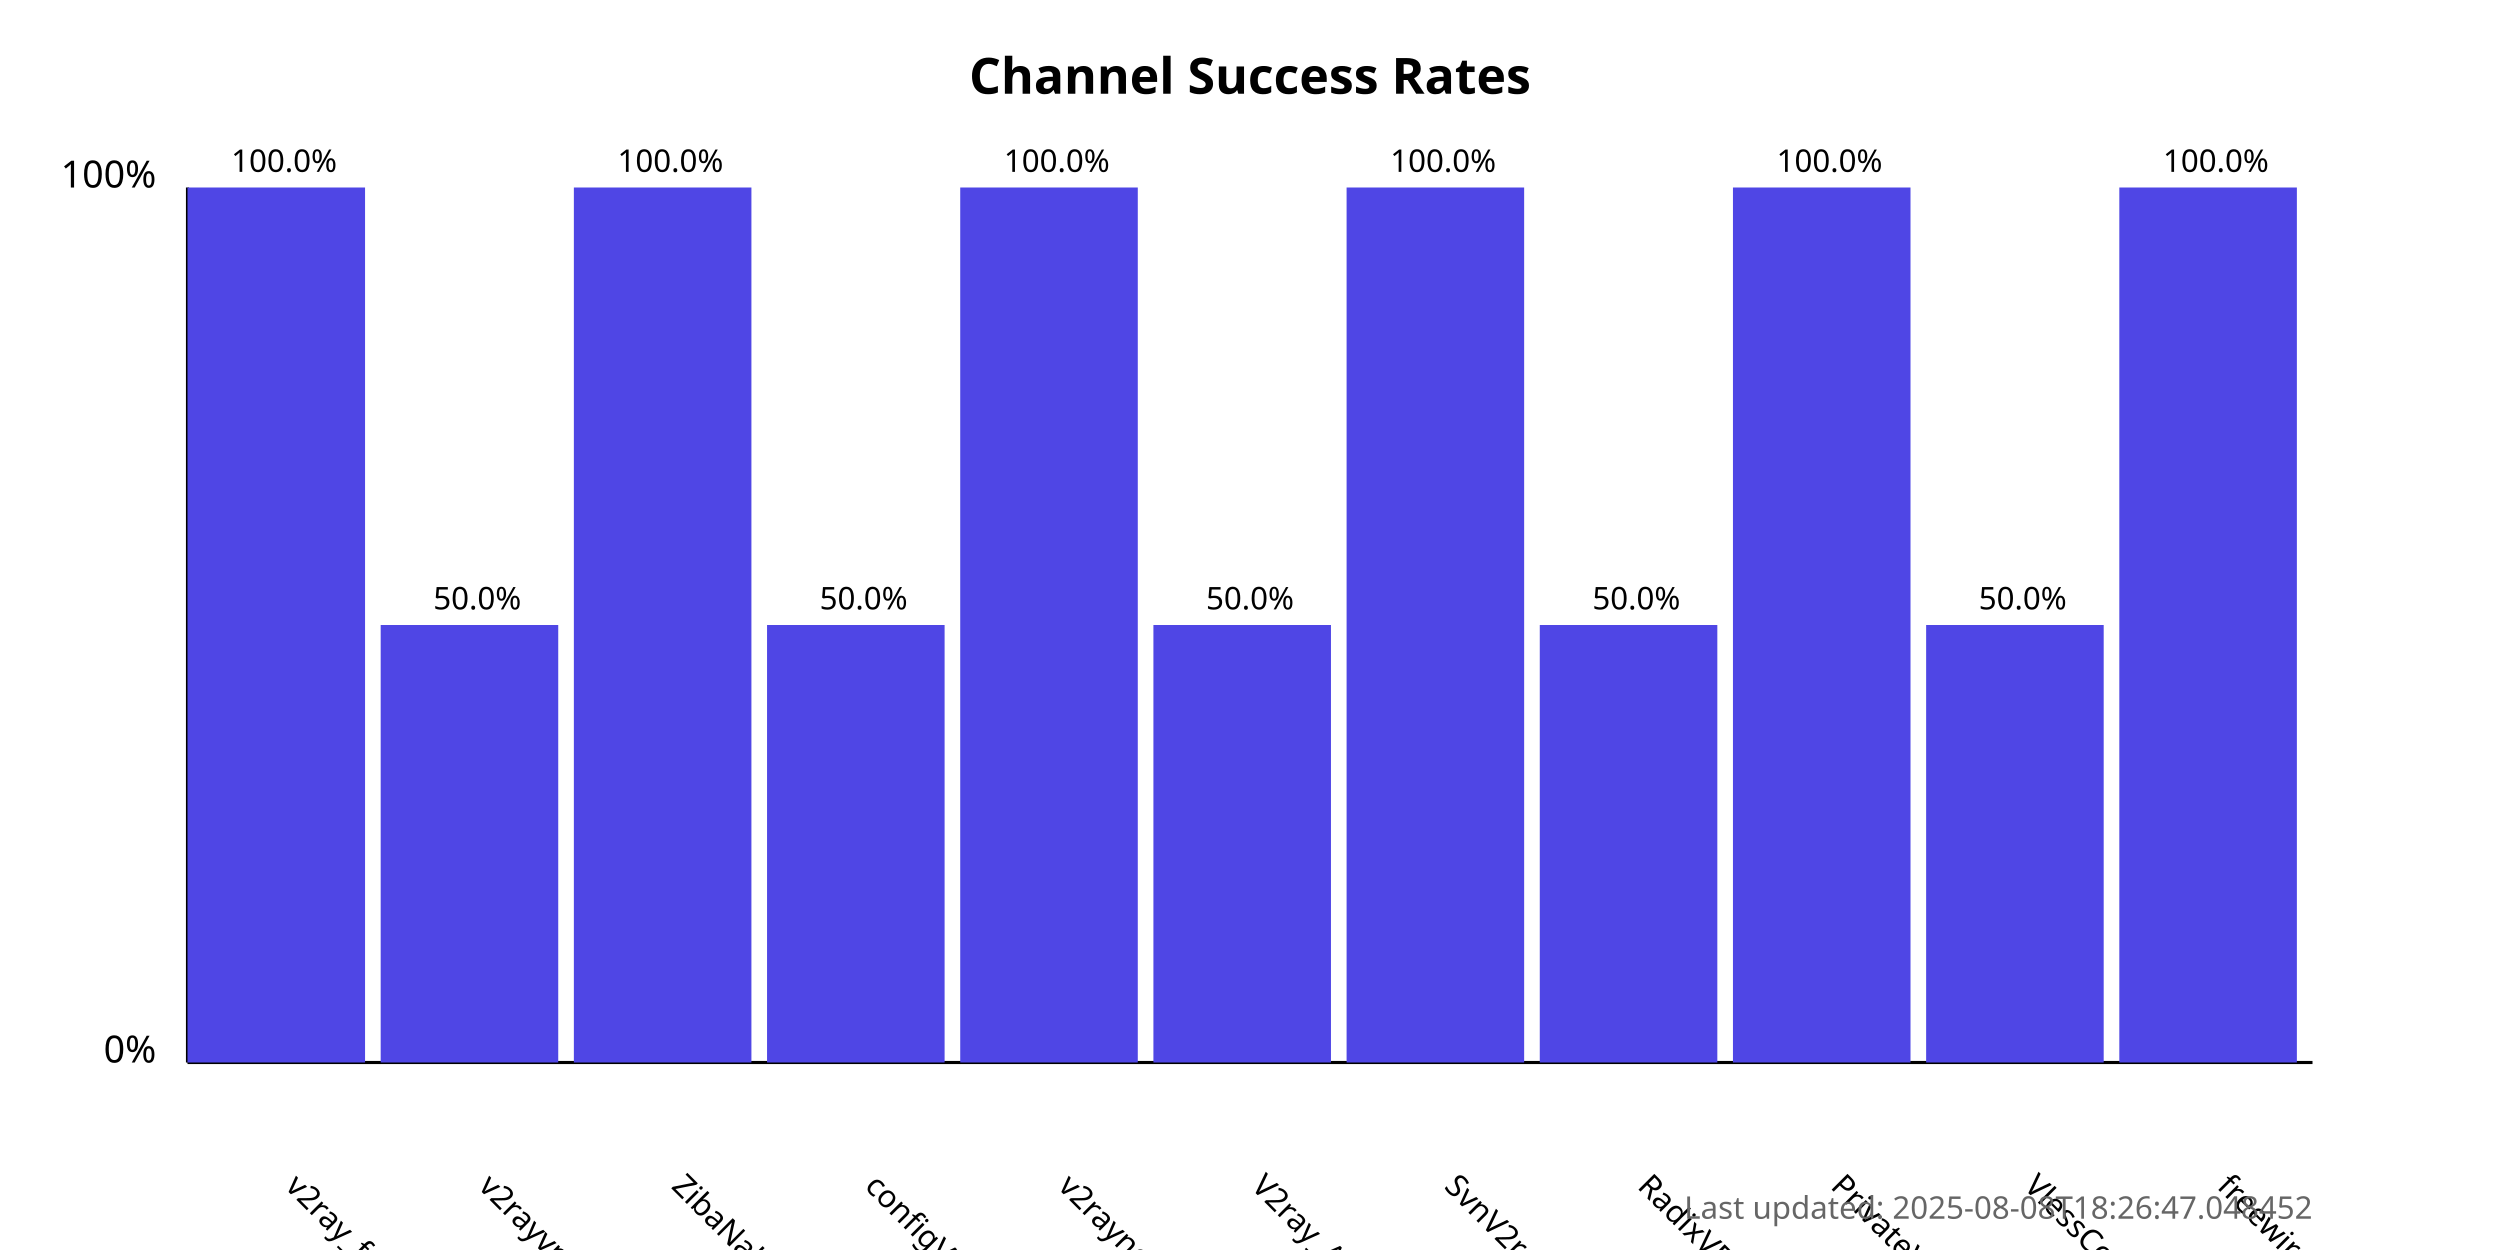
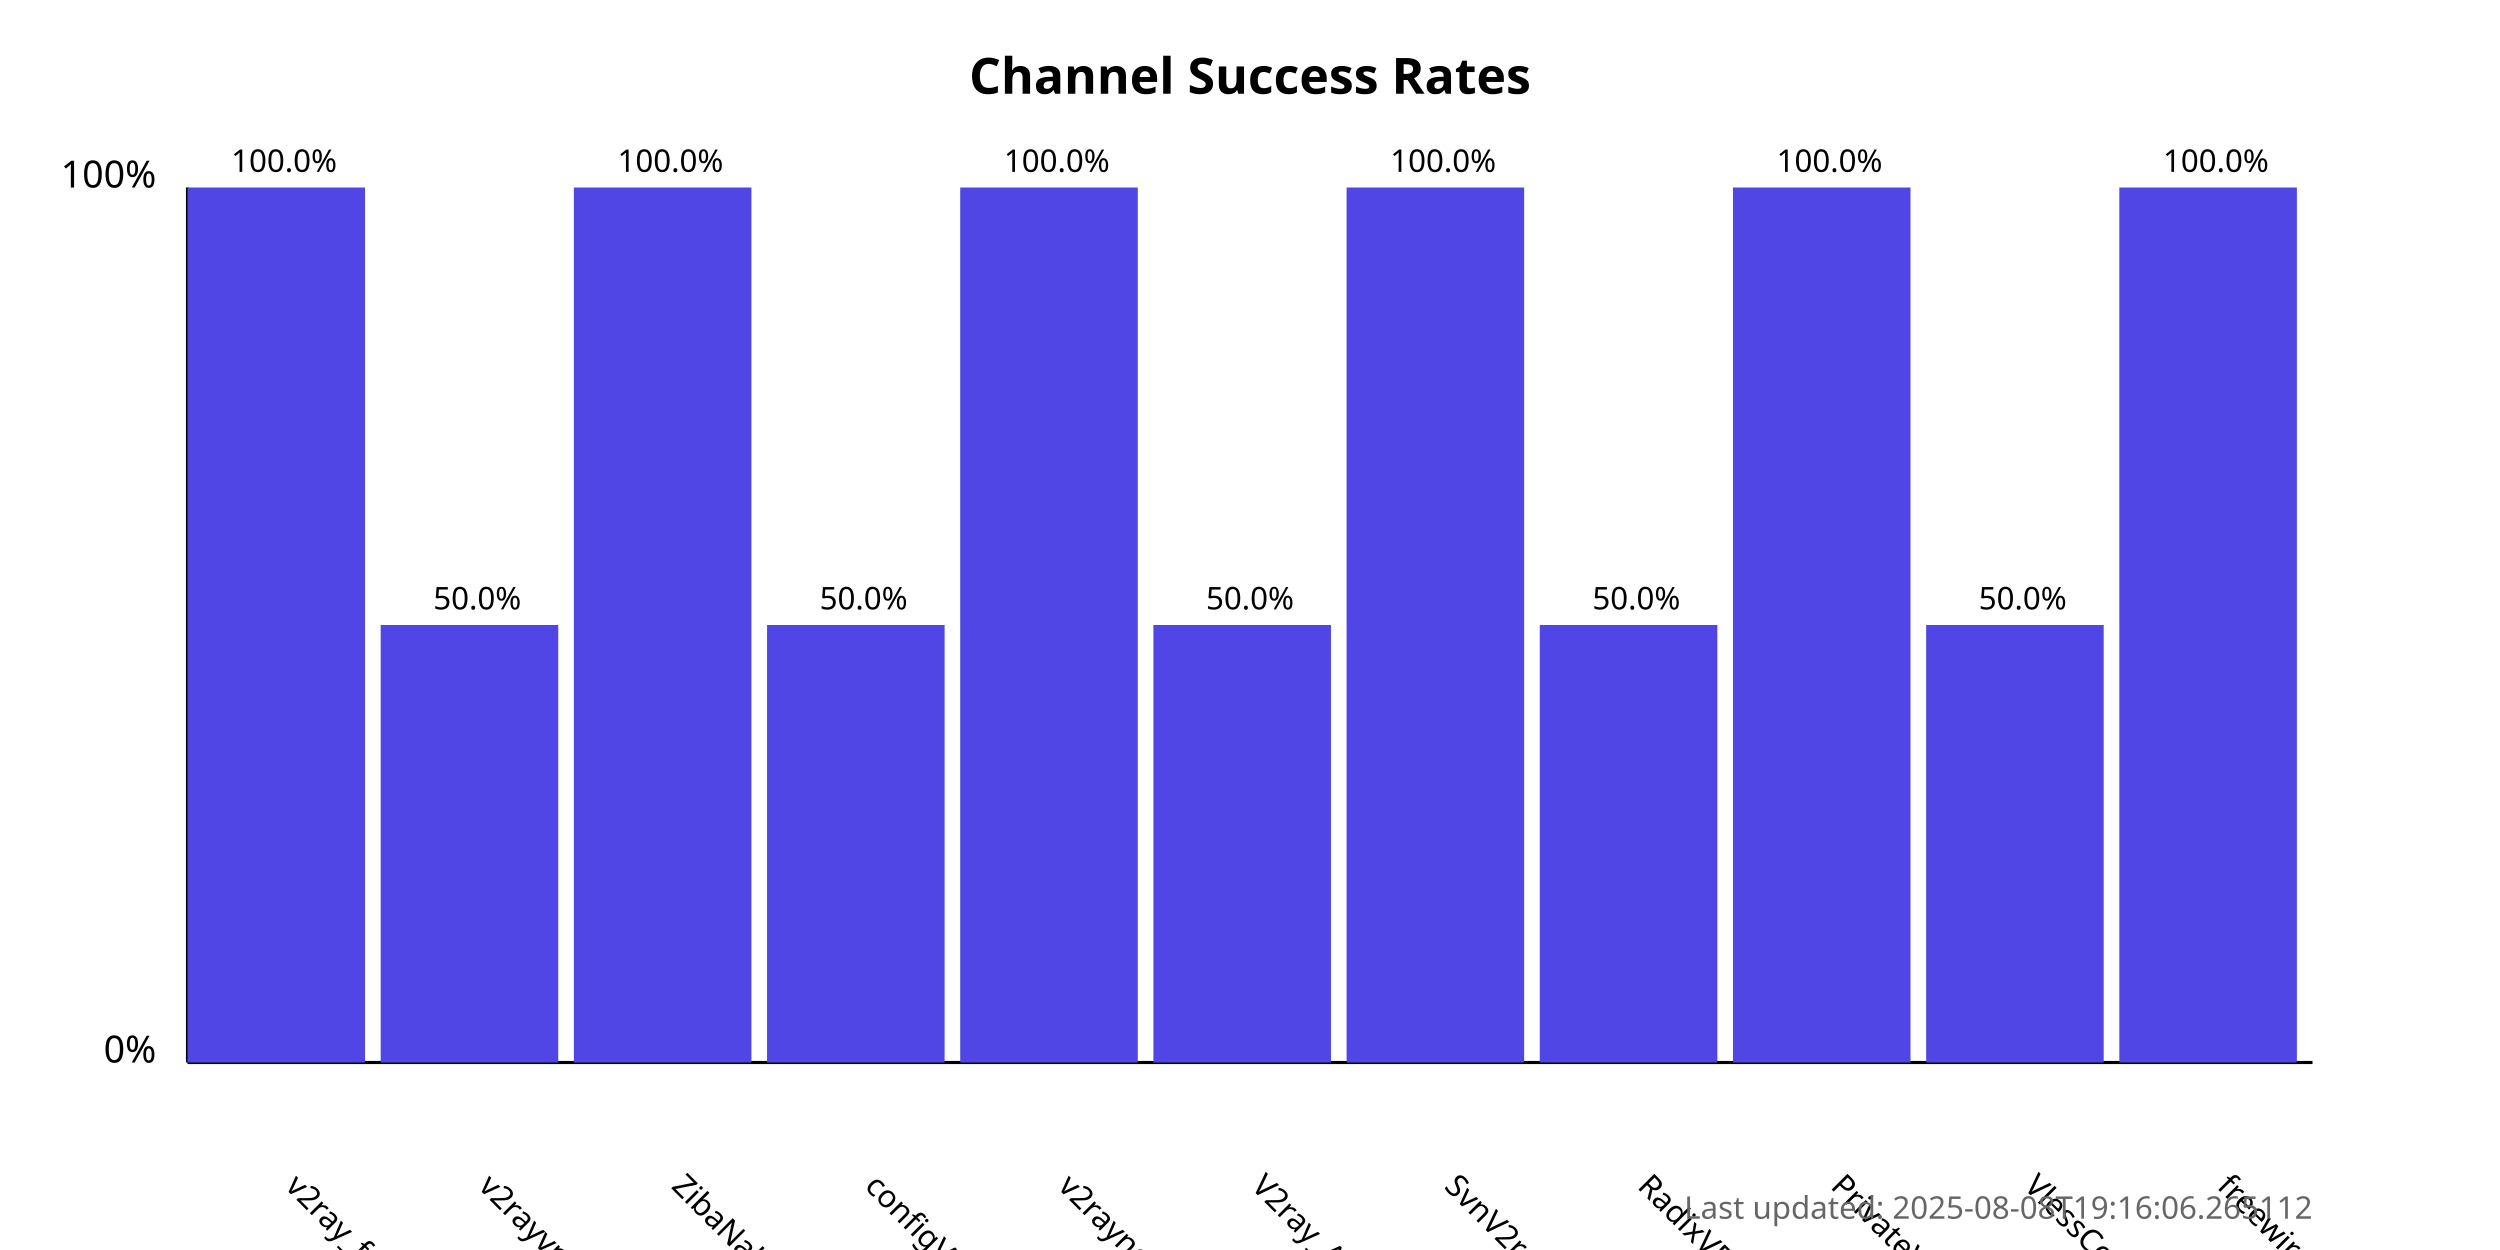
<svg xmlns="http://www.w3.org/2000/svg" width="800" height="400">
  <style>
            .chart-title { font: bold 16px sans-serif; }
            .axis-label { font: 12px sans-serif; }
            .tick-label { font: 10px sans-serif; }
            .bar { fill: #4f46e5; }
            .bar:hover { fill: #6366f1; }
            .timestamp { font: 10px sans-serif; fill: #666; }
        </style>
  <text x="400.0" y="30" text-anchor="middle" class="chart-title">
            Channel Success Rates
        </text>
  <line x1="60" y1="340" x2="60" y2="60" stroke="black" stroke-width="1" />
  <line x1="60" y1="340" x2="740" y2="340" stroke="black" stroke-width="1" />
  <text x="50" y="340" text-anchor="end" class="axis-label">0%</text>
  <text x="50" y="60" text-anchor="end" class="axis-label">100%</text>
  <g>
    <rect x="60" y="60.0" width="56.818" height="280.0" class="bar" />
    <text x="90.909" y="380" transform="rotate(45, 90.90909, 380)" text-anchor="start" class="tick-label">
                v2ray_free_conf
            </text>
    <text x="90.909" y="55.0" text-anchor="middle" class="tick-label">
                100.0%
            </text>
  </g>
  <g>
    <rect x="121.818" y="200.0" width="56.818" height="140.0" class="bar" />
    <text x="152.727" y="380" transform="rotate(45, 152.7273, 380)" text-anchor="start" class="tick-label">
                v2rayvpno
            </text>
    <text x="152.727" y="195.0" text-anchor="middle" class="tick-label">
                50.0%
            </text>
  </g>
  <g>
    <rect x="183.636" y="60.0" width="56.818" height="280.0" class="bar" />
    <text x="214.545" y="380" transform="rotate(45, 214.5455, 380)" text-anchor="start" class="tick-label">
                ZibaNabz
            </text>
    <text x="214.545" y="55.0" text-anchor="middle" class="tick-label">
                100.0%
            </text>
  </g>
  <g>
    <rect x="245.455" y="200.0" width="56.818" height="140.0" class="bar" />
    <text x="276.364" y="380" transform="rotate(45, 276.3636, 380)" text-anchor="start" class="tick-label">
                configV2rayForFree
            </text>
    <text x="276.364" y="195.0" text-anchor="middle" class="tick-label">
                50.0%
            </text>
  </g>
  <g>
    <rect x="307.273" y="60.0" width="56.818" height="280.0" class="bar" />
    <text x="338.182" y="380" transform="rotate(45, 338.1818, 380)" text-anchor="start" class="tick-label">
                v2rayngvpn
            </text>
    <text x="338.182" y="55.0" text-anchor="middle" class="tick-label">
                100.0%
            </text>
  </g>
  <g>
    <rect x="369.091" y="200.0" width="56.818" height="140.0" class="bar" />
    <text x="400.0" y="380" transform="rotate(45, 400.0, 380)" text-anchor="start" class="tick-label">
                V2ray_Alpha
            </text>
    <text x="400.0" y="195.0" text-anchor="middle" class="tick-label">
                50.0%
            </text>
  </g>
  <g>
    <rect x="430.909" y="60.0" width="56.818" height="280.0" class="bar" />
    <text x="461.818" y="380" transform="rotate(45, 461.8182, 380)" text-anchor="start" class="tick-label">
                SvnV2ray
            </text>
    <text x="461.818" y="55.0" text-anchor="middle" class="tick-label">
                100.0%
            </text>
  </g>
  <g>
    <rect x="492.727" y="200.0" width="56.818" height="140.0" class="bar" />
    <text x="523.636" y="380" transform="rotate(45, 523.6364, 380)" text-anchor="start" class="tick-label">
                RadixVPN
            </text>
    <text x="523.636" y="195.0" text-anchor="middle" class="tick-label">
                50.0%
            </text>
  </g>
  <g>
    <rect x="554.545" y="60.0" width="56.818" height="280.0" class="bar" />
    <text x="585.455" y="380" transform="rotate(45, 585.4545, 380)" text-anchor="start" class="tick-label">
                PrivateVPNs
            </text>
    <text x="585.455" y="55.0" text-anchor="middle" class="tick-label">
                100.0%
            </text>
  </g>
  <g>
    <rect x="616.364" y="200.0" width="56.818" height="140.0" class="bar" />
    <text x="647.273" y="380" transform="rotate(45, 647.2727, 380)" text-anchor="start" class="tick-label">
                VlessConfig
            </text>
    <text x="647.273" y="195.0" text-anchor="middle" class="tick-label">
                50.0%
            </text>
  </g>
  <g>
    <rect x="678.182" y="60.0" width="56.818" height="280.0" class="bar" />
    <text x="709.091" y="380" transform="rotate(45, 709.0909, 380)" text-anchor="start" class="tick-label">
                freewireguard
            </text>
    <text x="709.091" y="55.0" text-anchor="middle" class="tick-label">
                100.0%
            </text>
  </g>
  <text x="740" y="390" text-anchor="end" class="timestamp">
-             Last updated: 2025-08-08T18:26:47.048452
+             Last updated: 2025-08-08T19:16:06.265112
        </text>
</svg>
